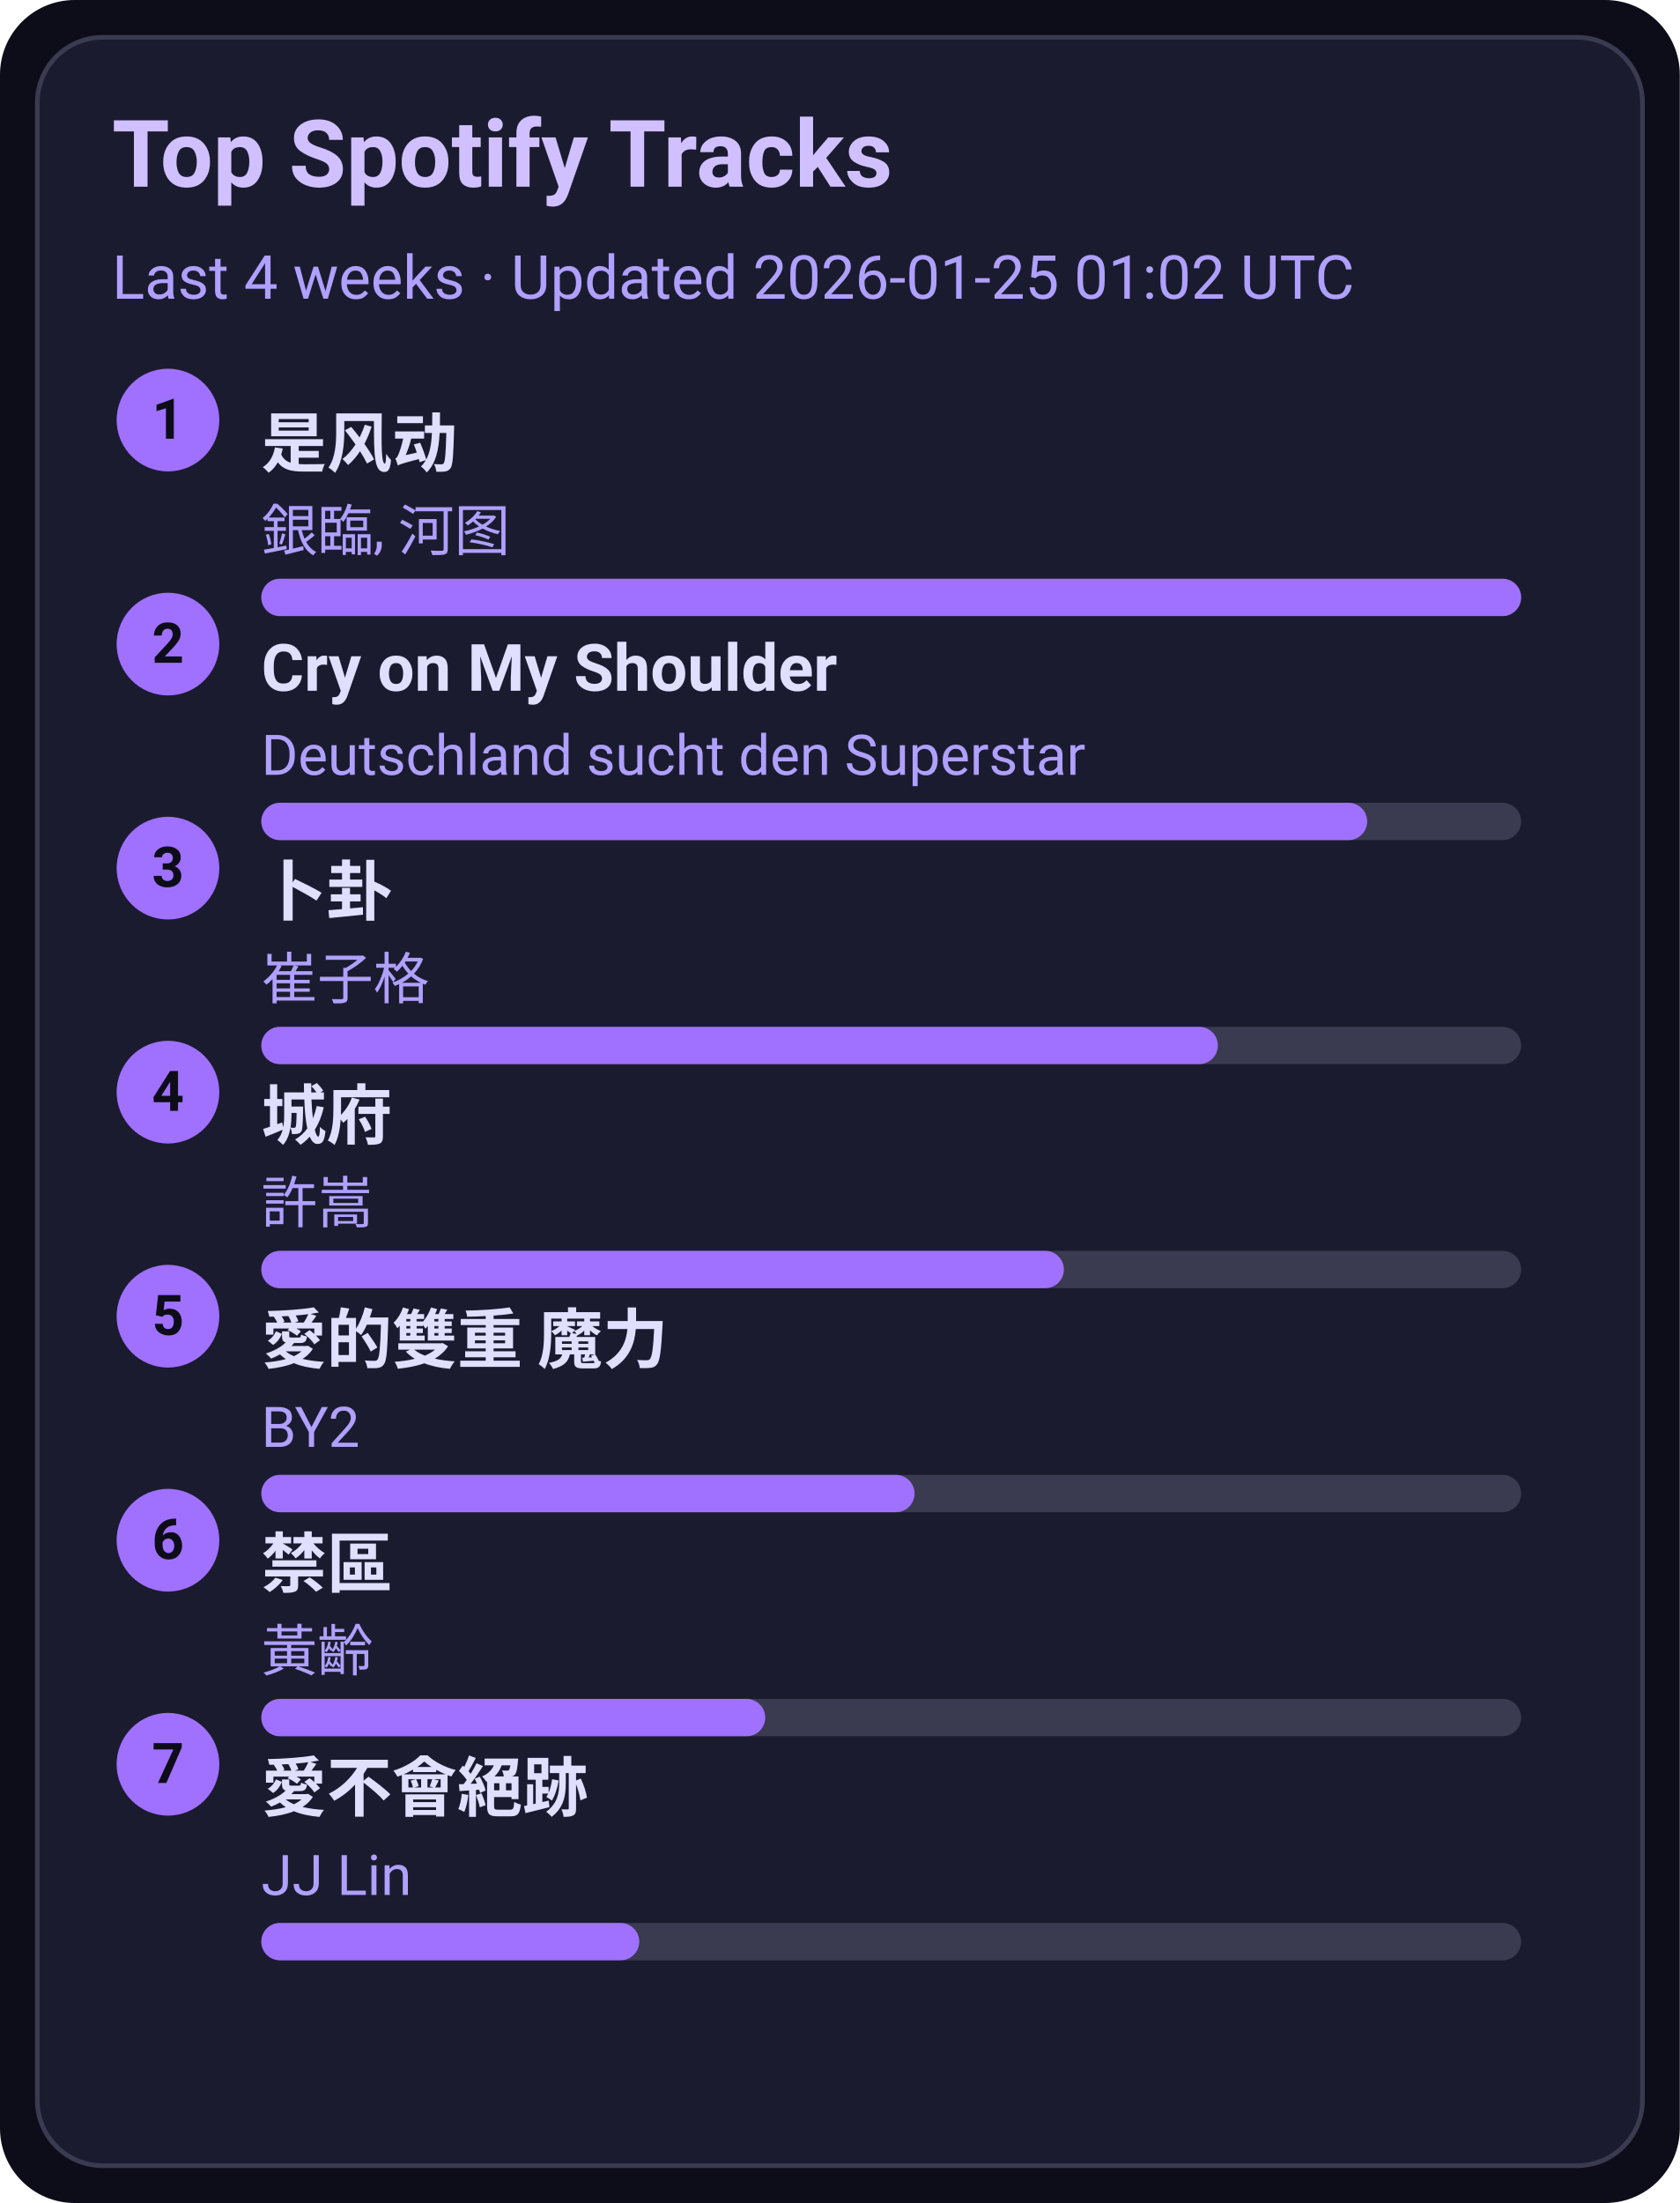
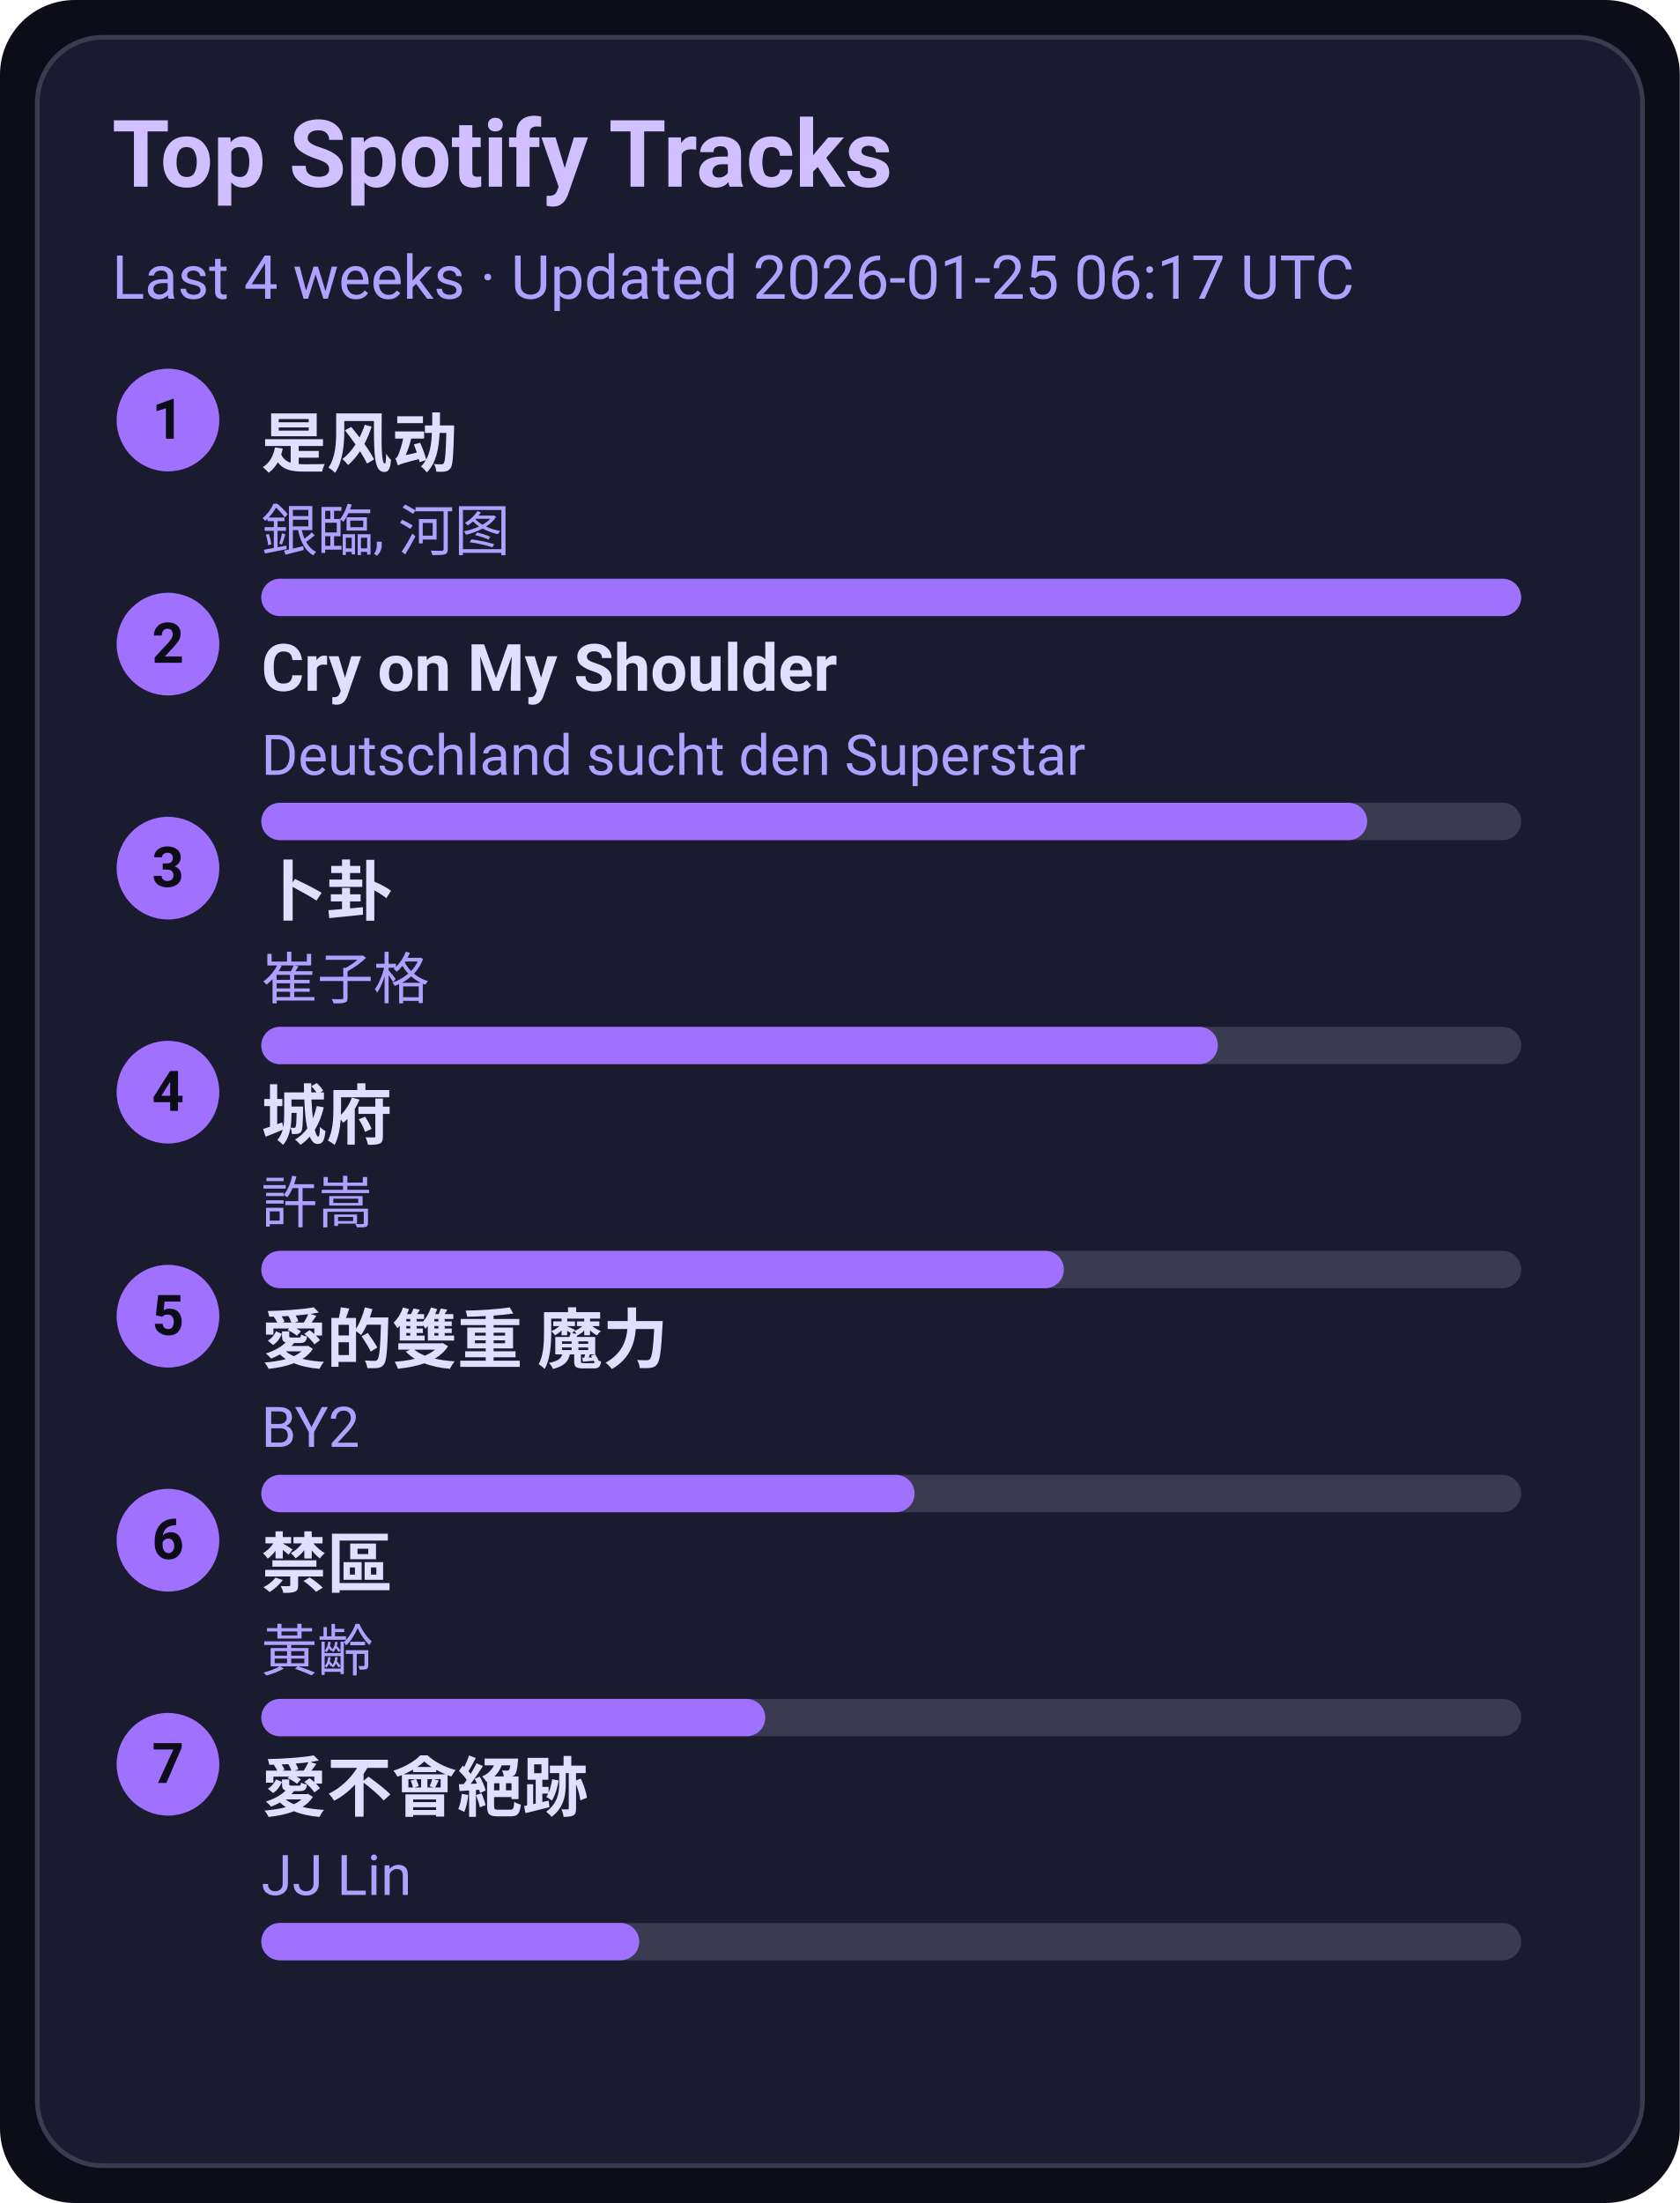
<svg xmlns="http://www.w3.org/2000/svg" width="360" height="472" viewBox="0 0 360 472">
  <style>text{font-family:-apple-system,BlinkMacSystemFont,Segoe UI,Roboto,Ubuntu,Helvetica Neue,Arial,Noto Sans,sans-serif}</style>
  <rect width="360" height="472" rx="16" fill="#0d0d1a" />
  <rect x="8" y="8" width="344" height="456" rx="14" fill="#1b1b2f" stroke="#3a3a50" />
  <text x="24" y="40" font-size="20" fill="#d0c0ff" font-weight="600">Top Spotify Tracks</text>
-   <text x="24" y="64" font-size="13" fill="#b0a0ff">Last 4 weeks · Updated 2026-01-25 01:02 UTC</text>
+   <text x="24" y="64" font-size="13" fill="#b0a0ff">Last 4 weeks · Updated 2026-01-25 06:17 UTC</text>
  <circle cx="36" cy="90" r="11" fill="#a070ff" />
  <text x="36" y="94" text-anchor="middle" font-size="12" fill="#0d0d1a" font-weight="700">1</text>
  <a href="https://open.spotify.com/track/3lePQ8c4jq7bTePsXEmslh" target="_blank" rel="noopener noreferrer">
    <text x="56" y="100" font-size="14" fill="#e0dfff" font-weight="600">是风动</text>
  </a>
  <text x="56" y="118" font-size="12" fill="#b0a0ff">銀臨, 河图</text>
  <rect x="56" y="124" width="270" height="8" rx="4" fill="#3a3a50" />
  <rect x="56" y="124" width="270" height="8" rx="4" fill="#a070ff" />
  <circle cx="36" cy="138" r="11" fill="#a070ff" />
  <text x="36" y="142" text-anchor="middle" font-size="12" fill="#0d0d1a" font-weight="700">2</text>
  <a href="https://open.spotify.com/track/6usmG2MoD0C0Lc2pNgCVWV" target="_blank" rel="noopener noreferrer">
    <text x="56" y="148" font-size="14" fill="#e0dfff" font-weight="600">Cry on My Shoulder</text>
  </a>
  <text x="56" y="166" font-size="12" fill="#b0a0ff">Deutschland sucht den Superstar</text>
  <rect x="56" y="172" width="270" height="8" rx="4" fill="#3a3a50" />
  <rect x="56" y="172" width="237" height="8" rx="4" fill="#a070ff" />
  <circle cx="36" cy="186" r="11" fill="#a070ff" />
  <text x="36" y="190" text-anchor="middle" font-size="12" fill="#0d0d1a" font-weight="700">3</text>
  <a href="https://open.spotify.com/track/4ToeYifpQaikbYa7krOD6s" target="_blank" rel="noopener noreferrer">
    <text x="56" y="196" font-size="14" fill="#e0dfff" font-weight="600">卜卦</text>
  </a>
  <text x="56" y="214" font-size="12" fill="#b0a0ff">崔子格</text>
  <rect x="56" y="220" width="270" height="8" rx="4" fill="#3a3a50" />
  <rect x="56" y="220" width="205" height="8" rx="4" fill="#a070ff" />
  <circle cx="36" cy="234" r="11" fill="#a070ff" />
  <text x="36" y="238" text-anchor="middle" font-size="12" fill="#0d0d1a" font-weight="700">4</text>
  <a href="https://open.spotify.com/track/4AmlSf7hye0QVpnHCcEoEw" target="_blank" rel="noopener noreferrer">
    <text x="56" y="244" font-size="14" fill="#e0dfff" font-weight="600">城府</text>
  </a>
  <text x="56" y="262" font-size="12" fill="#b0a0ff">許嵩</text>
  <rect x="56" y="268" width="270" height="8" rx="4" fill="#3a3a50" />
  <rect x="56" y="268" width="172" height="8" rx="4" fill="#a070ff" />
  <circle cx="36" cy="282" r="11" fill="#a070ff" />
  <text x="36" y="286" text-anchor="middle" font-size="12" fill="#0d0d1a" font-weight="700">5</text>
  <a href="https://open.spotify.com/track/0yYmS4k3R0TTdDhvOBxRVp" target="_blank" rel="noopener noreferrer">
    <text x="56" y="292" font-size="14" fill="#e0dfff" font-weight="600">愛的雙重 魔力</text>
  </a>
  <text x="56" y="310" font-size="12" fill="#b0a0ff">BY2</text>
  <rect x="56" y="316" width="270" height="8" rx="4" fill="#3a3a50" />
  <rect x="56" y="316" width="140" height="8" rx="4" fill="#a070ff" />
  <circle cx="36" cy="330" r="11" fill="#a070ff" />
  <text x="36" y="334" text-anchor="middle" font-size="12" fill="#0d0d1a" font-weight="700">6</text>
  <a href="https://open.spotify.com/track/5HAMeMgu9hGL5a8ZwNz6cp" target="_blank" rel="noopener noreferrer">
    <text x="56" y="340" font-size="14" fill="#e0dfff" font-weight="600">禁區</text>
  </a>
  <text x="56" y="358" font-size="12" fill="#b0a0ff">黃齡</text>
  <rect x="56" y="364" width="270" height="8" rx="4" fill="#3a3a50" />
  <rect x="56" y="364" width="108" height="8" rx="4" fill="#a070ff" />
  <circle cx="36" cy="378" r="11" fill="#a070ff" />
  <text x="36" y="382" text-anchor="middle" font-size="12" fill="#0d0d1a" font-weight="700">7</text>
  <a href="https://open.spotify.com/track/3zP4GbFEI4GLJMblRgLmdK" target="_blank" rel="noopener noreferrer">
    <text x="56" y="388" font-size="14" fill="#e0dfff" font-weight="600">愛不會絕跡</text>
  </a>
  <text x="56" y="406" font-size="12" fill="#b0a0ff">JJ Lin</text>
  <rect x="56" y="412" width="270" height="8" rx="4" fill="#3a3a50" />
  <rect x="56" y="412" width="81" height="8" rx="4" fill="#a070ff" />
</svg>
